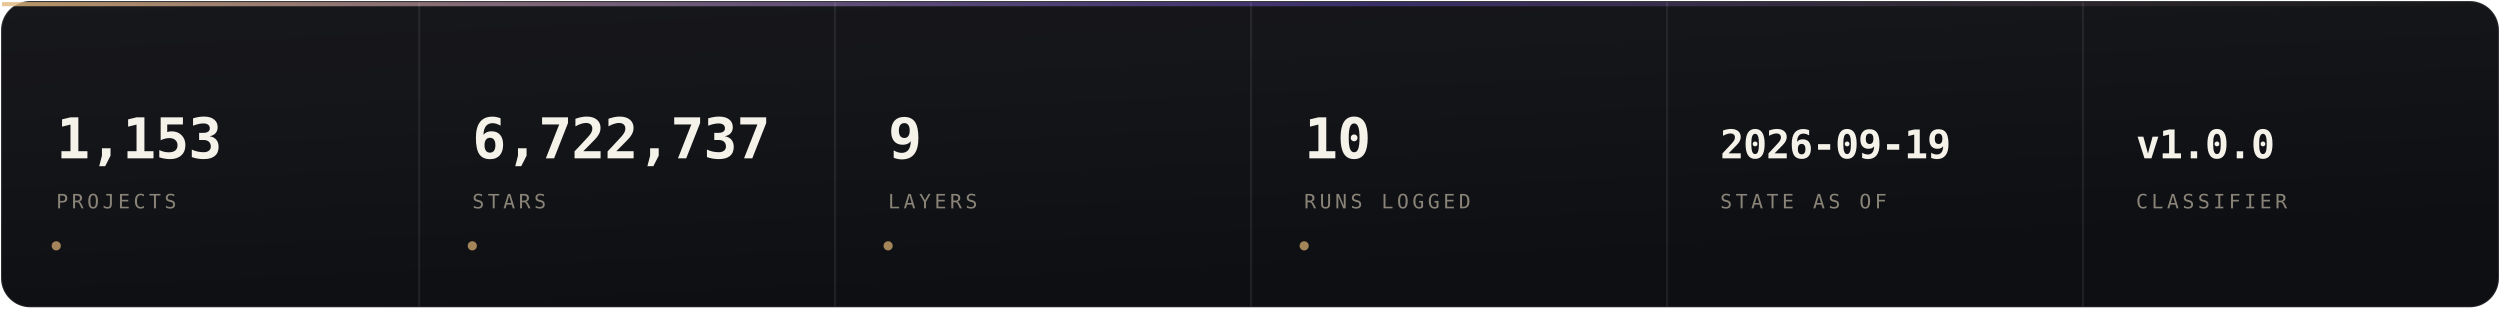
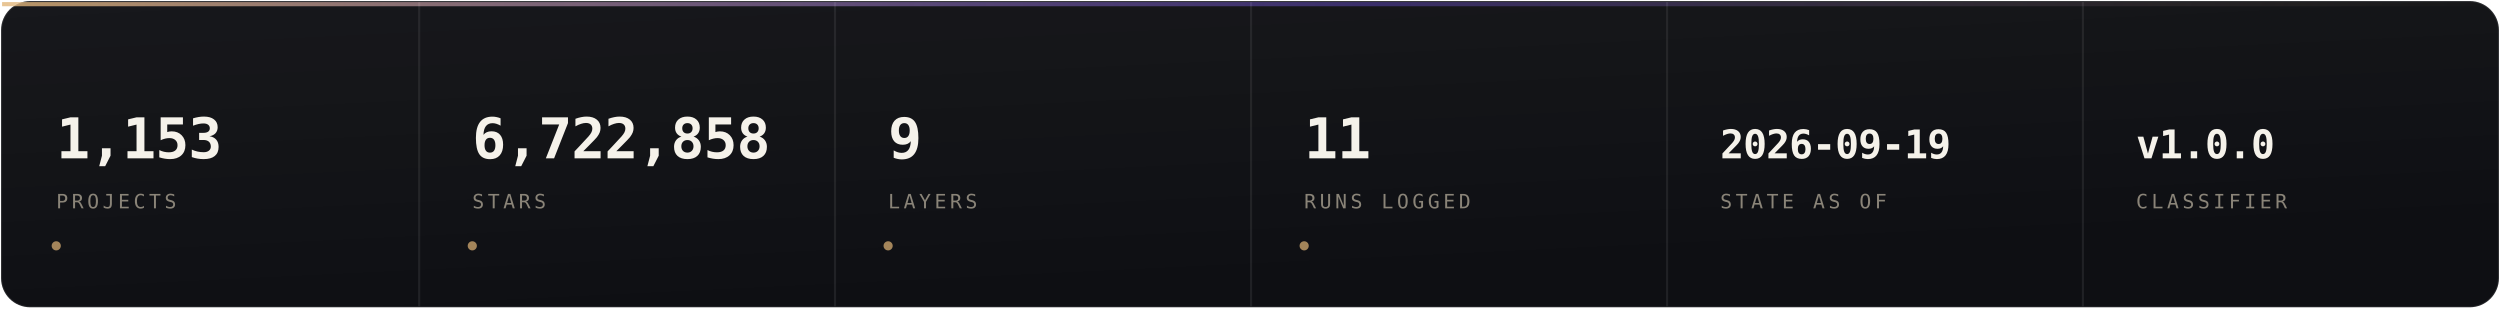
- <svg xmlns="http://www.w3.org/2000/svg" width="1200" height="148" viewBox="0 0 1200 148" role="img" aria-label="Registry state: projects 1,153, stars 6,722,737, layers 9, runs logged 10, state as of 2026-09-19, classifier v1.0.0">
+ <svg xmlns="http://www.w3.org/2000/svg" width="1200" height="148" viewBox="0 0 1200 148" role="img" aria-label="Registry state: projects 1,153, stars 6,722,858, layers 9, runs logged 11, state as of 2026-09-19, classifier v1.0.0">
  <style>@media (prefers-reduced-motion: reduce){ .mo{ display:none } }</style>
  <defs>
    <linearGradient id="panel" x1="0" y1="0" x2="0.4" y2="1">
      <stop offset="0" stop-color="rgba(255,255,255,0.055)" />
      <stop offset="1" stop-color="rgba(255,255,255,0.014)" />
    </linearGradient>
    <linearGradient id="top" x1="0" y1="0" x2="1" y2="0">
      <stop offset="0" stop-color="#E3B778" stop-opacity="0.8" />
      <stop offset="0.55" stop-color="#7C5CFF" stop-opacity="0.35" />
      <stop offset="1" stop-color="#E3B778" stop-opacity="0" />
    </linearGradient>
  </defs>
  <rect x="0.5" y="0.5" width="1199" height="147" rx="14" fill="#0A0B0F" />
  <rect x="0.5" y="0.5" width="1199" height="147" rx="14" fill="url(#panel)" />
  <rect x="1" y="1" width="1198" height="2" fill="url(#top)" />
  <rect x="200.7" y="1" width="1" height="146" fill="rgba(255,255,255,0.075)" />
  <text x="27.0" y="76" font-size="27" font-weight="600" fill="#F5F2EA" font-family="ui-monospace,SFMono-Regular,'SF Mono',Menlo,monospace" letter-spacing="-0.4">1,153</text>
  <text x="27.0" y="100" font-size="9.5" letter-spacing="1.7" fill="#8A8478" font-family="ui-monospace,SFMono-Regular,'SF Mono',Menlo,monospace">PROJECTS</text>
  <circle class="mo" cx="27.0" cy="118" r="2.2" fill="#E3B778" opacity="0.7">
    <animate attributeName="opacity" values="0.7;0.15;0.7" dur="3.0s" repeatCount="indefinite" />
  </circle>
  <rect x="400.3" y="1" width="1" height="146" fill="rgba(255,255,255,0.075)" />
-   <text x="226.7" y="76" font-size="27" font-weight="600" fill="#F5F2EA" font-family="ui-monospace,SFMono-Regular,'SF Mono',Menlo,monospace" letter-spacing="-0.4">6,722,737</text>
+   <text x="226.7" y="76" font-size="27" font-weight="600" fill="#F5F2EA" font-family="ui-monospace,SFMono-Regular,'SF Mono',Menlo,monospace" letter-spacing="-0.4">6,722,858</text>
  <text x="226.7" y="100" font-size="9.5" letter-spacing="1.7" fill="#8A8478" font-family="ui-monospace,SFMono-Regular,'SF Mono',Menlo,monospace">STARS</text>
  <circle class="mo" cx="226.7" cy="118" r="2.2" fill="#E3B778" opacity="0.7">
    <animate attributeName="opacity" values="0.7;0.15;0.7" dur="3.4s" repeatCount="indefinite" />
  </circle>
  <rect x="600.0" y="1" width="1" height="146" fill="rgba(255,255,255,0.075)" />
  <text x="426.3" y="76" font-size="27" font-weight="600" fill="#F5F2EA" font-family="ui-monospace,SFMono-Regular,'SF Mono',Menlo,monospace" letter-spacing="-0.4">9</text>
  <text x="426.3" y="100" font-size="9.5" letter-spacing="1.7" fill="#8A8478" font-family="ui-monospace,SFMono-Regular,'SF Mono',Menlo,monospace">LAYERS</text>
  <circle class="mo" cx="426.3" cy="118" r="2.2" fill="#E3B778" opacity="0.7">
    <animate attributeName="opacity" values="0.7;0.15;0.7" dur="3.8s" repeatCount="indefinite" />
  </circle>
  <rect x="799.7" y="1" width="1" height="146" fill="rgba(255,255,255,0.075)" />
-   <text x="626.0" y="76" font-size="27" font-weight="600" fill="#F5F2EA" font-family="ui-monospace,SFMono-Regular,'SF Mono',Menlo,monospace" letter-spacing="-0.4">10</text>
+   <text x="626.0" y="76" font-size="27" font-weight="600" fill="#F5F2EA" font-family="ui-monospace,SFMono-Regular,'SF Mono',Menlo,monospace" letter-spacing="-0.4">11</text>
  <text x="626.0" y="100" font-size="9.5" letter-spacing="1.7" fill="#8A8478" font-family="ui-monospace,SFMono-Regular,'SF Mono',Menlo,monospace">RUNS LOGGED</text>
  <circle class="mo" cx="626.0" cy="118" r="2.2" fill="#E3B778" opacity="0.7">
    <animate attributeName="opacity" values="0.7;0.15;0.7" dur="4.2s" repeatCount="indefinite" />
  </circle>
  <rect x="999.3" y="1" width="1" height="146" fill="rgba(255,255,255,0.075)" />
  <text x="825.7" y="76" font-size="19" font-weight="600" fill="#F5F2EA" font-family="ui-monospace,SFMono-Regular,'SF Mono',Menlo,monospace" letter-spacing="-0.4">2026-09-19</text>
  <text x="825.7" y="100" font-size="9.5" letter-spacing="1.7" fill="#8A8478" font-family="ui-monospace,SFMono-Regular,'SF Mono',Menlo,monospace">STATE AS OF</text>
  <text x="1025.3" y="76" font-size="19" font-weight="600" fill="#F5F2EA" font-family="ui-monospace,SFMono-Regular,'SF Mono',Menlo,monospace" letter-spacing="-0.4">v1.0.0</text>
  <text x="1025.3" y="100" font-size="9.5" letter-spacing="1.7" fill="#8A8478" font-family="ui-monospace,SFMono-Regular,'SF Mono',Menlo,monospace">CLASSIFIER</text>
  <rect x="0.5" y="0.5" width="1199" height="147" rx="14" fill="none" stroke="rgba(255,255,255,0.09)" />
</svg>
